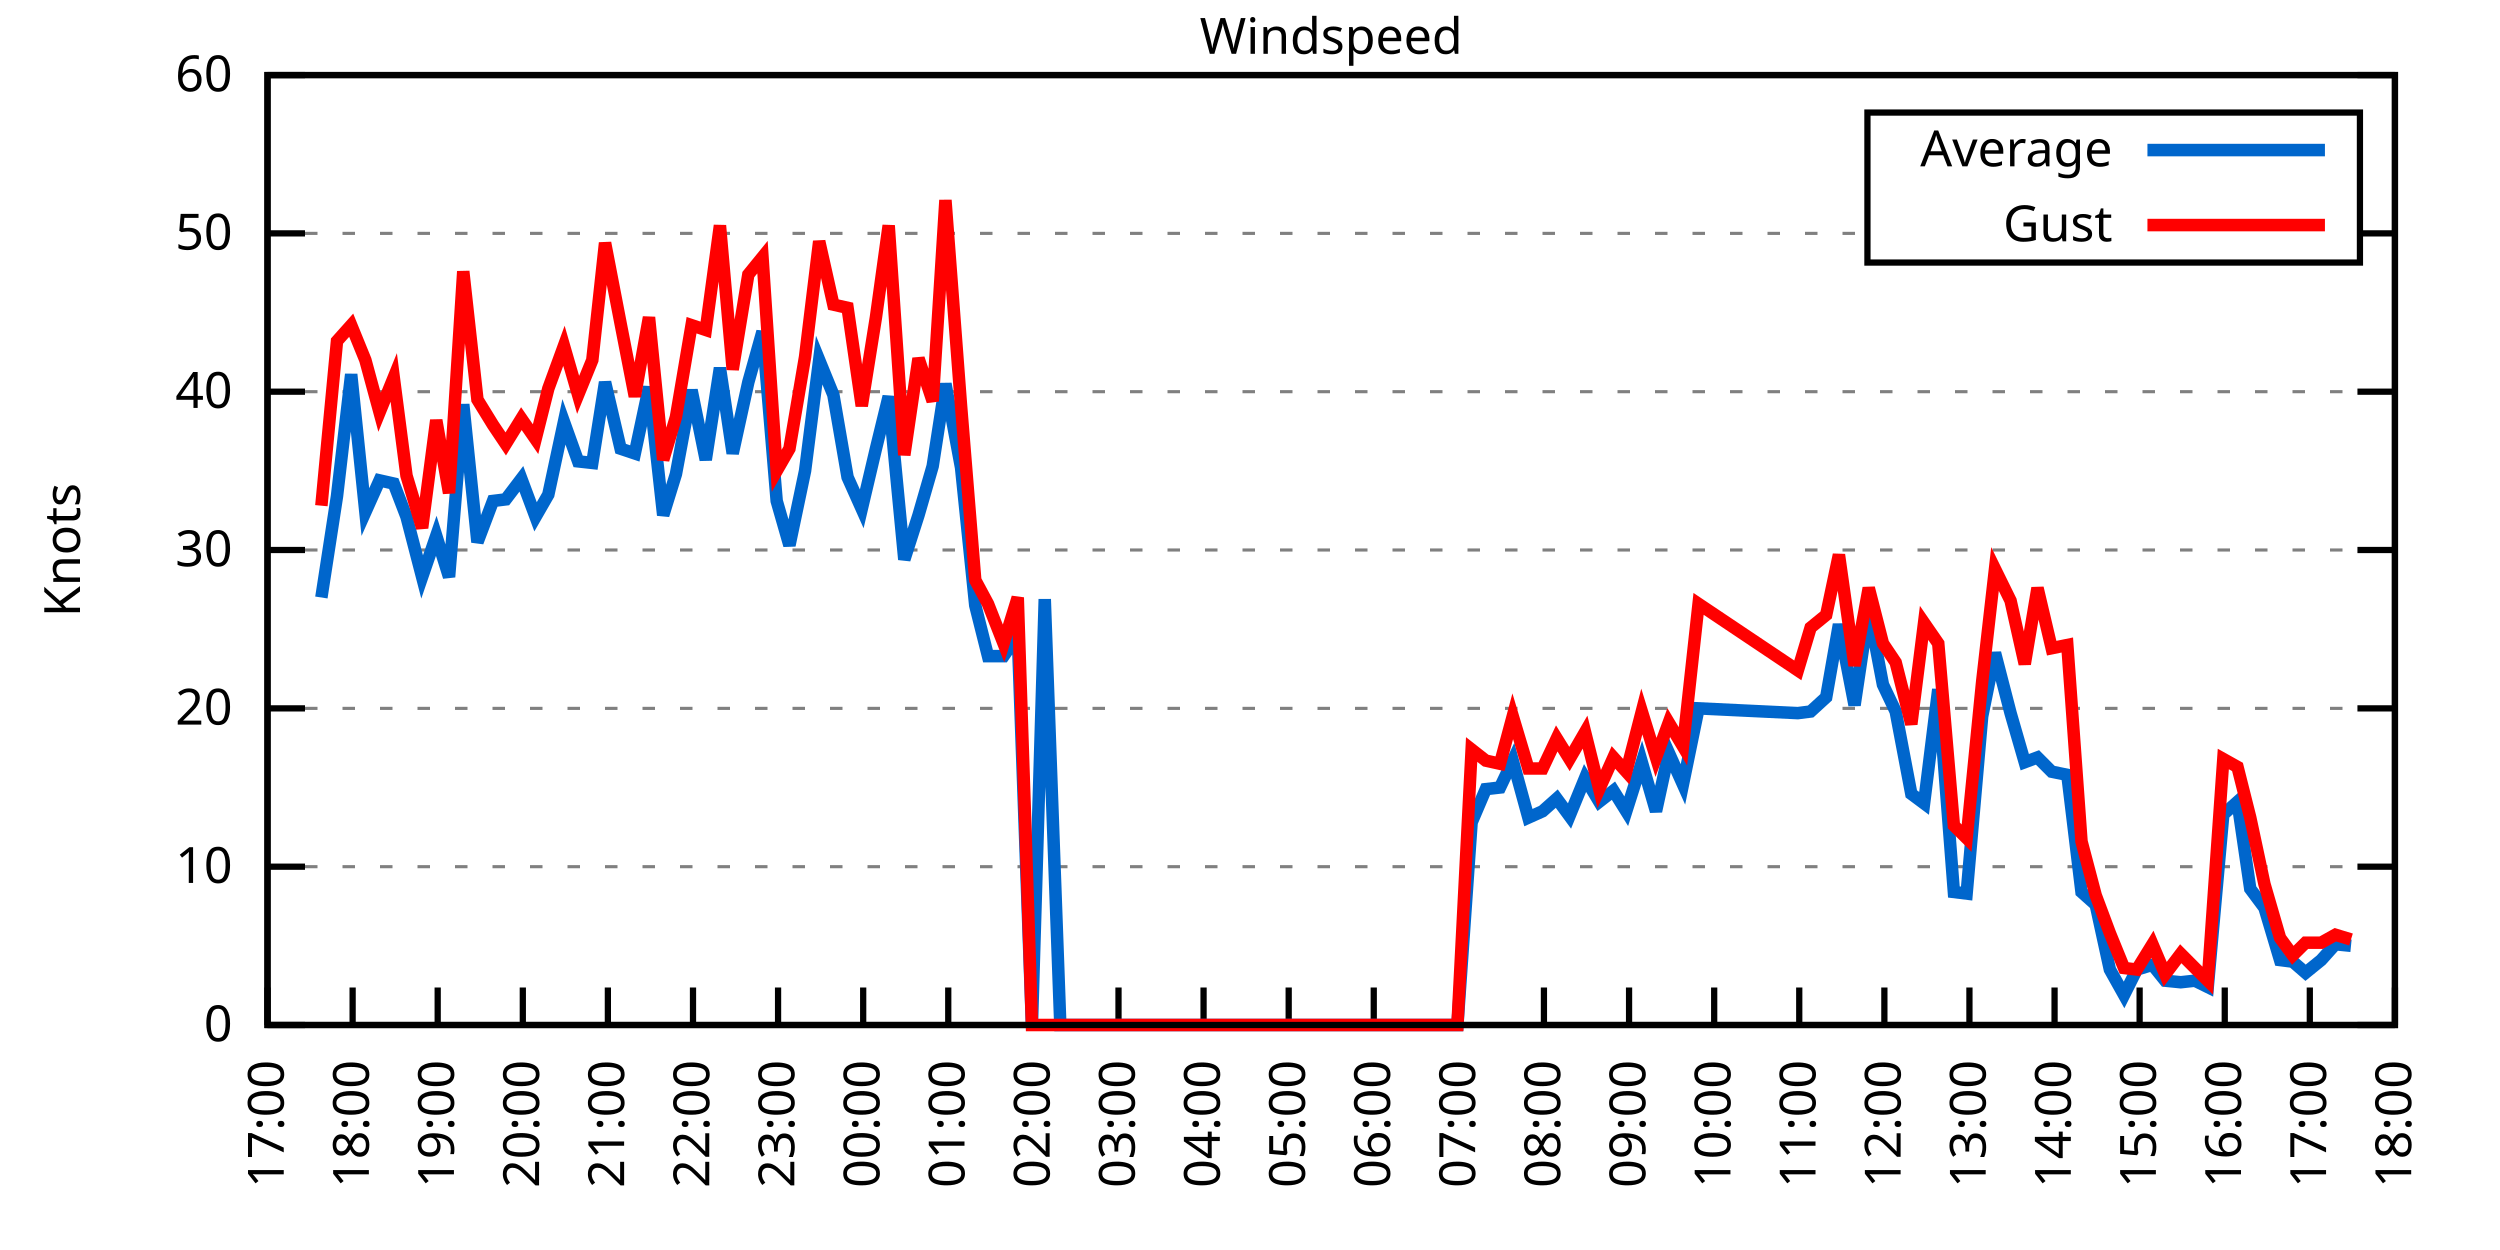
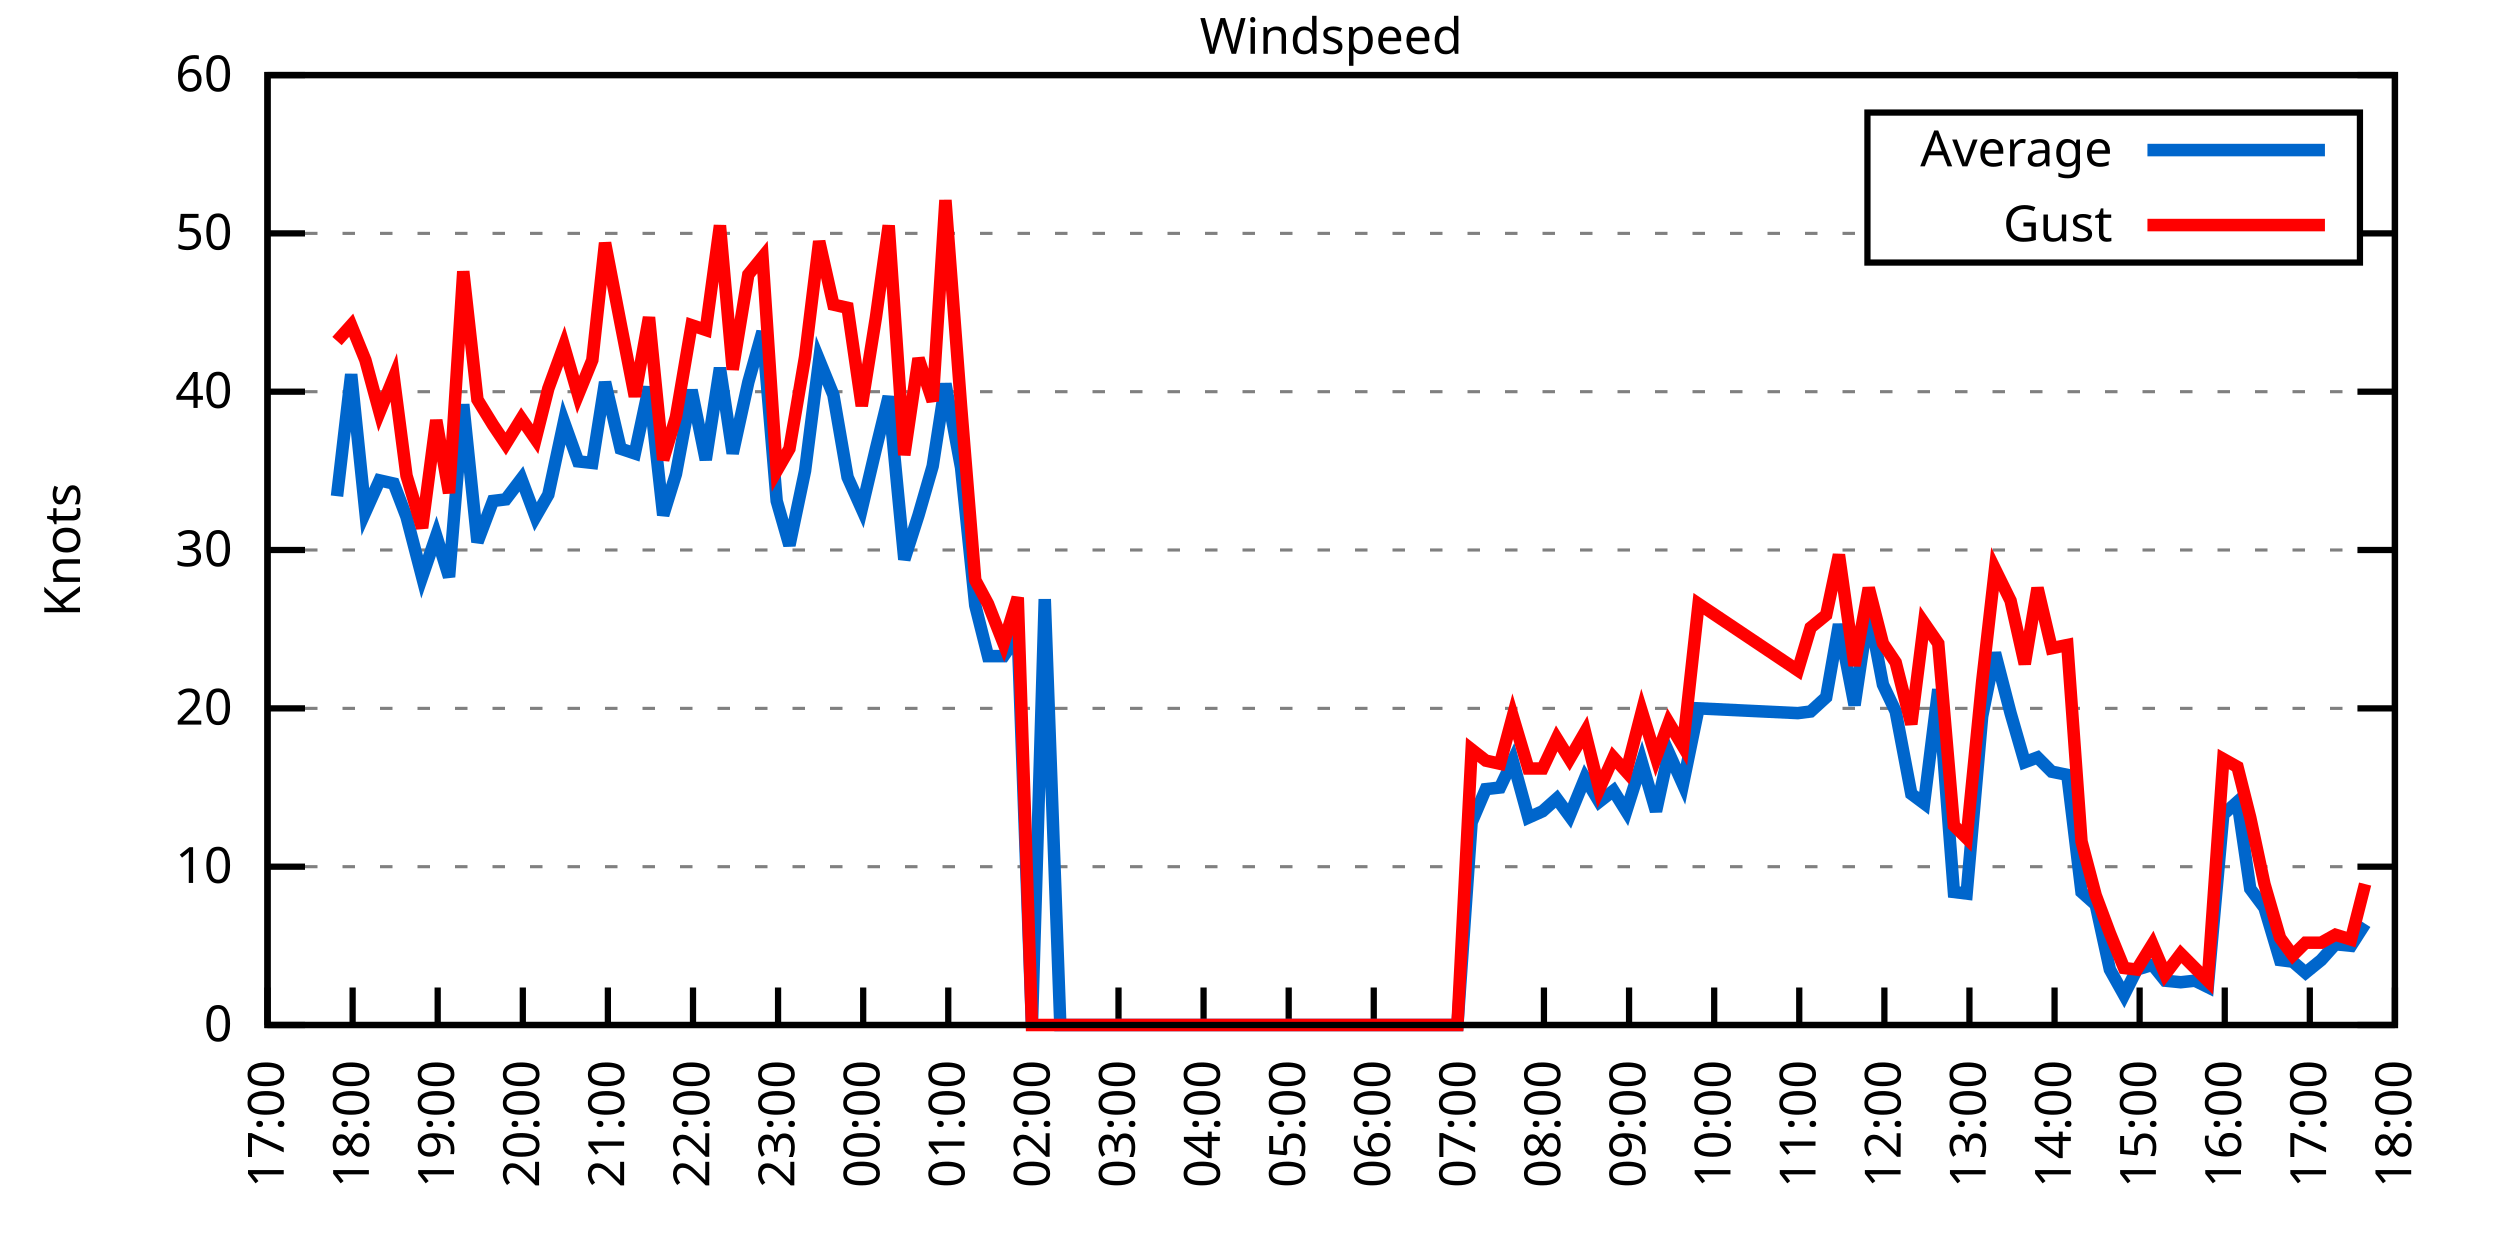
<svg xmlns="http://www.w3.org/2000/svg" xmlns:xlink="http://www.w3.org/1999/xlink" width="400" height="200" viewBox="0 0 400 200">
  <g id="gnuplot_canvas">
    <rect x="0" y="0" width="400" height="200" fill="none" />
    <defs>
      <circle id="gpDot" r="0.5" stroke-width="0.5" stroke="currentColor" />
      <path id="gpPt0" stroke-width="0.333" stroke="currentColor" d="M-1,0 h2 M0,-1 v2" />
      <path id="gpPt1" stroke-width="0.333" stroke="currentColor" d="M-1,-1 L1,1 M1,-1 L-1,1" />
      <path id="gpPt2" stroke-width="0.333" stroke="currentColor" d="M-1,0 L1,0 M0,-1 L0,1 M-1,-1 L1,1 M-1,1 L1,-1" />
      <rect id="gpPt3" stroke-width="0.333" stroke="currentColor" x="-1" y="-1" width="2" height="2" />
      <rect id="gpPt4" stroke-width="0.333" stroke="currentColor" fill="currentColor" x="-1" y="-1" width="2" height="2" />
      <circle id="gpPt5" stroke-width="0.333" stroke="currentColor" cx="0" cy="0" r="1" />
      <use xlink:href="#gpPt5" id="gpPt6" fill="currentColor" stroke="none" />
      <path id="gpPt7" stroke-width="0.333" stroke="currentColor" d="M0,-1.33 L-1.33,0.67 L1.33,0.67 z" />
      <use xlink:href="#gpPt7" id="gpPt8" fill="currentColor" stroke="none" />
      <use xlink:href="#gpPt7" id="gpPt9" stroke="currentColor" transform="rotate(180)" />
      <use xlink:href="#gpPt9" id="gpPt10" fill="currentColor" stroke="none" />
      <use xlink:href="#gpPt3" id="gpPt11" stroke="currentColor" transform="rotate(45)" />
      <use xlink:href="#gpPt11" id="gpPt12" fill="currentColor" stroke="none" />
      <path id="gpPt13" stroke-width="0.333" stroke="currentColor" d="M0,1.330 L1.265,0.411 L0.782,-1.067 L-0.782,-1.076 L-1.265,0.411 z" />
      <use xlink:href="#gpPt13" id="gpPt14" fill="currentColor" stroke="none" />
      <filter id="textbox" filterUnits="objectBoundingBox" x="0" y="0" height="1" width="1">
        <feFlood flood-color="white" flood-opacity="1" result="bgnd" />
        <feComposite in="SourceGraphic" in2="bgnd" operator="atop" />
      </filter>
      <filter id="greybox" filterUnits="objectBoundingBox" x="0" y="0" height="1" width="1">
        <feFlood flood-color="lightgrey" flood-opacity="1" result="grey" />
        <feComposite in="SourceGraphic" in2="grey" operator="atop" />
      </filter>
    </defs>
    <g fill="none" color="white" stroke="currentColor" stroke-width="1.00" stroke-linecap="butt" stroke-linejoin="miter">
</g>
    <g fill="none" color="black" stroke="currentColor" stroke-width="1.00" stroke-linecap="butt" stroke-linejoin="miter">
      <g stroke="none" shape-rendering="crispEdges">
        <polygon fill="rgb(255, 255, 255)" points="42.80,164.00 383.18,164.00 383.18,12.02 42.80,12.02 " />
      </g>
    </g>
    <g fill="none" color="black" stroke="currentColor" stroke-width="1.00" stroke-linecap="butt" stroke-linejoin="miter">
</g>
    <g fill="none" color="black" stroke="black" stroke-width="0.50" stroke-linecap="butt" stroke-linejoin="miter">
</g>
    <g fill="none" color="gray" stroke="currentColor" stroke-width="0.50" stroke-linecap="butt" stroke-linejoin="miter">
      <path stroke="gray" stroke-dasharray="2,4" class="gridline" d="M42.80,164.00 L383.19,164.00  " />
    </g>
    <g fill="none" color="gray" stroke="gray" stroke-width="1.00" stroke-linecap="butt" stroke-linejoin="miter">
</g>
    <g fill="none" color="black" stroke="currentColor" stroke-width="1.00" stroke-linecap="butt" stroke-linejoin="miter">
      <path stroke="black" d="M42.80,164.00 L48.80,164.00 M383.19,164.00 L377.19,164.00  " />
      <g transform="translate(37.20,166.60)" stroke="none" fill="black" font-family="Sans" font-size="8.00" text-anchor="end">
        <text>
          <tspan font-family="Sans"> 0</tspan>
        </text>
      </g>
    </g>
    <g fill="none" color="black" stroke="currentColor" stroke-width="1.00" stroke-linecap="butt" stroke-linejoin="miter">
</g>
    <g fill="none" color="black" stroke="black" stroke-width="0.50" stroke-linecap="butt" stroke-linejoin="miter">
</g>
    <g fill="none" color="gray" stroke="currentColor" stroke-width="0.50" stroke-linecap="butt" stroke-linejoin="miter">
      <path stroke="gray" stroke-dasharray="2,4" class="gridline" d="M42.80,138.67 L383.19,138.67  " />
    </g>
    <g fill="none" color="gray" stroke="gray" stroke-width="1.00" stroke-linecap="butt" stroke-linejoin="miter">
</g>
    <g fill="none" color="black" stroke="currentColor" stroke-width="1.00" stroke-linecap="butt" stroke-linejoin="miter">
      <path stroke="black" d="M42.80,138.67 L48.80,138.67 M383.19,138.67 L377.19,138.67  " />
      <g transform="translate(37.20,141.27)" stroke="none" fill="black" font-family="Sans" font-size="8.00" text-anchor="end">
        <text>
          <tspan font-family="Sans"> 10</tspan>
        </text>
      </g>
    </g>
    <g fill="none" color="black" stroke="currentColor" stroke-width="1.00" stroke-linecap="butt" stroke-linejoin="miter">
</g>
    <g fill="none" color="black" stroke="black" stroke-width="0.50" stroke-linecap="butt" stroke-linejoin="miter">
</g>
    <g fill="none" color="gray" stroke="currentColor" stroke-width="0.50" stroke-linecap="butt" stroke-linejoin="miter">
      <path stroke="gray" stroke-dasharray="2,4" class="gridline" d="M42.80,113.34 L383.19,113.34  " />
    </g>
    <g fill="none" color="gray" stroke="gray" stroke-width="1.00" stroke-linecap="butt" stroke-linejoin="miter">
</g>
    <g fill="none" color="black" stroke="currentColor" stroke-width="1.00" stroke-linecap="butt" stroke-linejoin="miter">
      <path stroke="black" d="M42.80,113.34 L48.80,113.34 M383.19,113.34 L377.19,113.34  " />
      <g transform="translate(37.20,115.94)" stroke="none" fill="black" font-family="Sans" font-size="8.00" text-anchor="end">
        <text>
          <tspan font-family="Sans"> 20</tspan>
        </text>
      </g>
    </g>
    <g fill="none" color="black" stroke="currentColor" stroke-width="1.00" stroke-linecap="butt" stroke-linejoin="miter">
</g>
    <g fill="none" color="black" stroke="black" stroke-width="0.50" stroke-linecap="butt" stroke-linejoin="miter">
</g>
    <g fill="none" color="gray" stroke="currentColor" stroke-width="0.50" stroke-linecap="butt" stroke-linejoin="miter">
      <path stroke="gray" stroke-dasharray="2,4" class="gridline" d="M42.80,88.00 L383.19,88.00  " />
    </g>
    <g fill="none" color="gray" stroke="gray" stroke-width="1.00" stroke-linecap="butt" stroke-linejoin="miter">
</g>
    <g fill="none" color="black" stroke="currentColor" stroke-width="1.00" stroke-linecap="butt" stroke-linejoin="miter">
      <path stroke="black" d="M42.80,88.00 L48.80,88.00 M383.19,88.00 L377.19,88.00  " />
      <g transform="translate(37.20,90.60)" stroke="none" fill="black" font-family="Sans" font-size="8.00" text-anchor="end">
        <text>
          <tspan font-family="Sans"> 30</tspan>
        </text>
      </g>
    </g>
    <g fill="none" color="black" stroke="currentColor" stroke-width="1.00" stroke-linecap="butt" stroke-linejoin="miter">
</g>
    <g fill="none" color="black" stroke="black" stroke-width="0.50" stroke-linecap="butt" stroke-linejoin="miter">
</g>
    <g fill="none" color="gray" stroke="currentColor" stroke-width="0.50" stroke-linecap="butt" stroke-linejoin="miter">
      <path stroke="gray" stroke-dasharray="2,4" class="gridline" d="M42.80,62.67 L383.19,62.67  " />
    </g>
    <g fill="none" color="gray" stroke="gray" stroke-width="1.00" stroke-linecap="butt" stroke-linejoin="miter">
</g>
    <g fill="none" color="black" stroke="currentColor" stroke-width="1.00" stroke-linecap="butt" stroke-linejoin="miter">
      <path stroke="black" d="M42.80,62.67 L48.80,62.67 M383.19,62.67 L377.19,62.67  " />
      <g transform="translate(37.20,65.27)" stroke="none" fill="black" font-family="Sans" font-size="8.00" text-anchor="end">
        <text>
          <tspan font-family="Sans"> 40</tspan>
        </text>
      </g>
    </g>
    <g fill="none" color="black" stroke="currentColor" stroke-width="1.00" stroke-linecap="butt" stroke-linejoin="miter">
</g>
    <g fill="none" color="black" stroke="black" stroke-width="0.50" stroke-linecap="butt" stroke-linejoin="miter">
</g>
    <g fill="none" color="gray" stroke="currentColor" stroke-width="0.50" stroke-linecap="butt" stroke-linejoin="miter">
      <path stroke="gray" stroke-dasharray="2,4" class="gridline" d="M42.80,37.34 L298.79,37.34 M377.59,37.34 L383.19,37.34  " />
    </g>
    <g fill="none" color="gray" stroke="gray" stroke-width="1.00" stroke-linecap="butt" stroke-linejoin="miter">
</g>
    <g fill="none" color="black" stroke="currentColor" stroke-width="1.00" stroke-linecap="butt" stroke-linejoin="miter">
      <path stroke="black" d="M42.80,37.34 L48.80,37.34 M383.19,37.34 L377.19,37.34  " />
      <g transform="translate(37.20,39.94)" stroke="none" fill="black" font-family="Sans" font-size="8.00" text-anchor="end">
        <text>
          <tspan font-family="Sans"> 50</tspan>
        </text>
      </g>
    </g>
    <g fill="none" color="black" stroke="currentColor" stroke-width="1.00" stroke-linecap="butt" stroke-linejoin="miter">
</g>
    <g fill="none" color="black" stroke="black" stroke-width="0.50" stroke-linecap="butt" stroke-linejoin="miter">
</g>
    <g fill="none" color="gray" stroke="currentColor" stroke-width="0.50" stroke-linecap="butt" stroke-linejoin="miter">
      <path stroke="gray" stroke-dasharray="2,4" class="gridline" d="M42.80,12.01 L383.19,12.01  " />
    </g>
    <g fill="none" color="gray" stroke="gray" stroke-width="1.00" stroke-linecap="butt" stroke-linejoin="miter">
</g>
    <g fill="none" color="black" stroke="currentColor" stroke-width="1.00" stroke-linecap="butt" stroke-linejoin="miter">
      <path stroke="black" d="M42.80,12.01 L48.80,12.01 M383.19,12.01 L377.19,12.01  " />
      <g transform="translate(37.20,14.61)" stroke="none" fill="black" font-family="Sans" font-size="8.00" text-anchor="end">
        <text>
          <tspan font-family="Sans"> 60</tspan>
        </text>
      </g>
    </g>
    <g fill="none" color="black" stroke="currentColor" stroke-width="1.00" stroke-linecap="butt" stroke-linejoin="miter">
      <path stroke="black" d="M42.80,164.00 L42.80,158.00  " />
      <g transform="translate(45.40,169.60) rotate(270.00)" stroke="none" fill="black" font-family="Sans" font-size="8.00" text-anchor="end">
        <text>
          <tspan font-family="Sans">17:00</tspan>
        </text>
      </g>
    </g>
    <g fill="none" color="black" stroke="currentColor" stroke-width="1.00" stroke-linecap="butt" stroke-linejoin="miter">
      <path stroke="black" d="M56.42,164.00 L56.42,158.00  " />
      <g transform="translate(59.02,169.60) rotate(270.00)" stroke="none" fill="black" font-family="Sans" font-size="8.00" text-anchor="end">
        <text>
          <tspan font-family="Sans">18:00</tspan>
        </text>
      </g>
    </g>
    <g fill="none" color="black" stroke="currentColor" stroke-width="1.00" stroke-linecap="butt" stroke-linejoin="miter">
      <path stroke="black" d="M70.03,164.00 L70.03,158.00  " />
      <g transform="translate(72.63,169.60) rotate(270.00)" stroke="none" fill="black" font-family="Sans" font-size="8.00" text-anchor="end">
        <text>
          <tspan font-family="Sans">19:00</tspan>
        </text>
      </g>
    </g>
    <g fill="none" color="black" stroke="currentColor" stroke-width="1.00" stroke-linecap="butt" stroke-linejoin="miter">
      <path stroke="black" d="M83.65,164.00 L83.65,158.00  " />
      <g transform="translate(86.25,169.60) rotate(270.00)" stroke="none" fill="black" font-family="Sans" font-size="8.00" text-anchor="end">
        <text>
          <tspan font-family="Sans">20:00</tspan>
        </text>
      </g>
    </g>
    <g fill="none" color="black" stroke="currentColor" stroke-width="1.00" stroke-linecap="butt" stroke-linejoin="miter">
      <path stroke="black" d="M97.26,164.00 L97.26,158.00  " />
      <g transform="translate(99.86,169.60) rotate(270.00)" stroke="none" fill="black" font-family="Sans" font-size="8.00" text-anchor="end">
        <text>
          <tspan font-family="Sans">21:00</tspan>
        </text>
      </g>
    </g>
    <g fill="none" color="black" stroke="currentColor" stroke-width="1.00" stroke-linecap="butt" stroke-linejoin="miter">
      <path stroke="black" d="M110.88,164.00 L110.88,158.00  " />
      <g transform="translate(113.48,169.60) rotate(270.00)" stroke="none" fill="black" font-family="Sans" font-size="8.00" text-anchor="end">
        <text>
          <tspan font-family="Sans">22:00</tspan>
        </text>
      </g>
    </g>
    <g fill="none" color="black" stroke="currentColor" stroke-width="1.00" stroke-linecap="butt" stroke-linejoin="miter">
      <path stroke="black" d="M124.49,164.00 L124.49,158.00  " />
      <g transform="translate(127.09,169.60) rotate(270.00)" stroke="none" fill="black" font-family="Sans" font-size="8.00" text-anchor="end">
        <text>
          <tspan font-family="Sans">23:00</tspan>
        </text>
      </g>
    </g>
    <g fill="none" color="black" stroke="currentColor" stroke-width="1.00" stroke-linecap="butt" stroke-linejoin="miter">
      <path stroke="black" d="M138.11,164.00 L138.11,158.00  " />
      <g transform="translate(140.71,169.60) rotate(270.00)" stroke="none" fill="black" font-family="Sans" font-size="8.00" text-anchor="end">
        <text>
          <tspan font-family="Sans">00:00</tspan>
        </text>
      </g>
    </g>
    <g fill="none" color="black" stroke="currentColor" stroke-width="1.00" stroke-linecap="butt" stroke-linejoin="miter">
      <path stroke="black" d="M151.72,164.00 L151.72,158.00  " />
      <g transform="translate(154.32,169.60) rotate(270.00)" stroke="none" fill="black" font-family="Sans" font-size="8.00" text-anchor="end">
        <text>
          <tspan font-family="Sans">01:00</tspan>
        </text>
      </g>
    </g>
    <g fill="none" color="black" stroke="currentColor" stroke-width="1.00" stroke-linecap="butt" stroke-linejoin="miter">
      <path stroke="black" d="M165.34,164.00 L165.34,158.00  " />
      <g transform="translate(167.94,169.60) rotate(270.00)" stroke="none" fill="black" font-family="Sans" font-size="8.00" text-anchor="end">
        <text>
          <tspan font-family="Sans">02:00</tspan>
        </text>
      </g>
    </g>
    <g fill="none" color="black" stroke="currentColor" stroke-width="1.00" stroke-linecap="butt" stroke-linejoin="miter">
      <path stroke="black" d="M178.96,164.00 L178.96,158.00  " />
      <g transform="translate(181.56,169.60) rotate(270.00)" stroke="none" fill="black" font-family="Sans" font-size="8.00" text-anchor="end">
        <text>
          <tspan font-family="Sans">03:00</tspan>
        </text>
      </g>
    </g>
    <g fill="none" color="black" stroke="currentColor" stroke-width="1.00" stroke-linecap="butt" stroke-linejoin="miter">
      <path stroke="black" d="M192.57,164.00 L192.57,158.00  " />
      <g transform="translate(195.17,169.60) rotate(270.00)" stroke="none" fill="black" font-family="Sans" font-size="8.00" text-anchor="end">
        <text>
          <tspan font-family="Sans">04:00</tspan>
        </text>
      </g>
    </g>
    <g fill="none" color="black" stroke="currentColor" stroke-width="1.00" stroke-linecap="butt" stroke-linejoin="miter">
      <path stroke="black" d="M206.19,164.00 L206.19,158.00  " />
      <g transform="translate(208.79,169.60) rotate(270.00)" stroke="none" fill="black" font-family="Sans" font-size="8.00" text-anchor="end">
        <text>
          <tspan font-family="Sans">05:00</tspan>
        </text>
      </g>
    </g>
    <g fill="none" color="black" stroke="currentColor" stroke-width="1.00" stroke-linecap="butt" stroke-linejoin="miter">
      <path stroke="black" d="M219.80,164.00 L219.80,158.00  " />
      <g transform="translate(222.40,169.60) rotate(270.00)" stroke="none" fill="black" font-family="Sans" font-size="8.00" text-anchor="end">
        <text>
          <tspan font-family="Sans">06:00</tspan>
        </text>
      </g>
    </g>
    <g fill="none" color="black" stroke="currentColor" stroke-width="1.00" stroke-linecap="butt" stroke-linejoin="miter">
      <path stroke="black" d="M233.42,164.00 L233.42,158.00  " />
      <g transform="translate(236.02,169.60) rotate(270.00)" stroke="none" fill="black" font-family="Sans" font-size="8.00" text-anchor="end">
        <text>
          <tspan font-family="Sans">07:00</tspan>
        </text>
      </g>
    </g>
    <g fill="none" color="black" stroke="currentColor" stroke-width="1.00" stroke-linecap="butt" stroke-linejoin="miter">
      <path stroke="black" d="M247.03,164.00 L247.03,158.00  " />
      <g transform="translate(249.63,169.60) rotate(270.00)" stroke="none" fill="black" font-family="Sans" font-size="8.00" text-anchor="end">
        <text>
          <tspan font-family="Sans">08:00</tspan>
        </text>
      </g>
    </g>
    <g fill="none" color="black" stroke="currentColor" stroke-width="1.00" stroke-linecap="butt" stroke-linejoin="miter">
      <path stroke="black" d="M260.65,164.00 L260.65,158.00  " />
      <g transform="translate(263.25,169.60) rotate(270.00)" stroke="none" fill="black" font-family="Sans" font-size="8.00" text-anchor="end">
        <text>
          <tspan font-family="Sans">09:00</tspan>
        </text>
      </g>
    </g>
    <g fill="none" color="black" stroke="currentColor" stroke-width="1.00" stroke-linecap="butt" stroke-linejoin="miter">
      <path stroke="black" d="M274.27,164.00 L274.27,158.00  " />
      <g transform="translate(276.87,169.60) rotate(270.00)" stroke="none" fill="black" font-family="Sans" font-size="8.00" text-anchor="end">
        <text>
          <tspan font-family="Sans">10:00</tspan>
        </text>
      </g>
    </g>
    <g fill="none" color="black" stroke="currentColor" stroke-width="1.00" stroke-linecap="butt" stroke-linejoin="miter">
      <path stroke="black" d="M287.88,164.00 L287.88,158.00  " />
      <g transform="translate(290.48,169.60) rotate(270.00)" stroke="none" fill="black" font-family="Sans" font-size="8.00" text-anchor="end">
        <text>
          <tspan font-family="Sans">11:00</tspan>
        </text>
      </g>
    </g>
    <g fill="none" color="black" stroke="currentColor" stroke-width="1.00" stroke-linecap="butt" stroke-linejoin="miter">
      <path stroke="black" d="M301.50,164.00 L301.50,158.00  " />
      <g transform="translate(304.10,169.60) rotate(270.00)" stroke="none" fill="black" font-family="Sans" font-size="8.00" text-anchor="end">
        <text>
          <tspan font-family="Sans">12:00</tspan>
        </text>
      </g>
    </g>
    <g fill="none" color="black" stroke="currentColor" stroke-width="1.00" stroke-linecap="butt" stroke-linejoin="miter">
      <path stroke="black" d="M315.11,164.00 L315.11,158.00  " />
      <g transform="translate(317.71,169.60) rotate(270.00)" stroke="none" fill="black" font-family="Sans" font-size="8.00" text-anchor="end">
        <text>
          <tspan font-family="Sans">13:00</tspan>
        </text>
      </g>
    </g>
    <g fill="none" color="black" stroke="currentColor" stroke-width="1.00" stroke-linecap="butt" stroke-linejoin="miter">
      <path stroke="black" d="M328.73,164.00 L328.73,158.00  " />
      <g transform="translate(331.33,169.60) rotate(270.00)" stroke="none" fill="black" font-family="Sans" font-size="8.00" text-anchor="end">
        <text>
          <tspan font-family="Sans">14:00</tspan>
        </text>
      </g>
    </g>
    <g fill="none" color="black" stroke="currentColor" stroke-width="1.00" stroke-linecap="butt" stroke-linejoin="miter">
      <path stroke="black" d="M342.34,164.00 L342.34,158.00  " />
      <g transform="translate(344.94,169.60) rotate(270.00)" stroke="none" fill="black" font-family="Sans" font-size="8.00" text-anchor="end">
        <text>
          <tspan font-family="Sans">15:00</tspan>
        </text>
      </g>
    </g>
    <g fill="none" color="black" stroke="currentColor" stroke-width="1.00" stroke-linecap="butt" stroke-linejoin="miter">
      <path stroke="black" d="M355.96,164.00 L355.96,158.00  " />
      <g transform="translate(358.56,169.60) rotate(270.00)" stroke="none" fill="black" font-family="Sans" font-size="8.00" text-anchor="end">
        <text>
          <tspan font-family="Sans">16:00</tspan>
        </text>
      </g>
    </g>
    <g fill="none" color="black" stroke="currentColor" stroke-width="1.00" stroke-linecap="butt" stroke-linejoin="miter">
      <path stroke="black" d="M369.57,164.00 L369.57,158.00  " />
      <g transform="translate(372.17,169.60) rotate(270.00)" stroke="none" fill="black" font-family="Sans" font-size="8.00" text-anchor="end">
        <text>
          <tspan font-family="Sans">17:00</tspan>
        </text>
      </g>
    </g>
    <g fill="none" color="black" stroke="currentColor" stroke-width="1.00" stroke-linecap="butt" stroke-linejoin="miter">
      <path stroke="black" d="M383.19,164.00 L383.19,158.00  " />
      <g transform="translate(385.79,169.60) rotate(270.00)" stroke="none" fill="black" font-family="Sans" font-size="8.00" text-anchor="end">
        <text>
          <tspan font-family="Sans">18:00</tspan>
        </text>
      </g>
    </g>
    <g fill="none" color="black" stroke="currentColor" stroke-width="1.00" stroke-linecap="butt" stroke-linejoin="miter">
</g>
    <g fill="none" color="black" stroke="currentColor" stroke-width="1.00" stroke-linecap="butt" stroke-linejoin="miter">
      <path stroke="black" d="M42.80,12.01 L42.80,164.00 L383.19,164.00 L383.19,12.01 L42.80,12.01 Z  " />
    </g>
    <g fill="none" color="black" stroke="currentColor" stroke-width="1.00" stroke-linecap="butt" stroke-linejoin="miter">
</g>
    <g fill="none" color="black" stroke="currentColor" stroke-width="1.00" stroke-linecap="butt" stroke-linejoin="miter">
      <path stroke="black" d="M298.79,42.01 L298.79,18.01 L377.59,18.01 L377.59,42.01 L298.79,42.01 Z  " />
    </g>
    <g id="Windspeed_plot_1">
      <g fill="none" color="white" stroke="black" stroke-width="2.00" stroke-linecap="butt" stroke-linejoin="miter">
</g>
      <g fill="none" color="black" stroke="currentColor" stroke-width="2.00" stroke-linecap="butt" stroke-linejoin="miter">
        <g transform="translate(337.99,26.61)" stroke="none" fill="black" font-family="Sans" font-size="8.00" text-anchor="end">
          <text>
            <tspan font-family="Sans">Average</tspan>
          </text>
        </g>
      </g>
      <g fill="none" color="black" stroke="currentColor" stroke-width="2.00" stroke-linecap="butt" stroke-linejoin="miter">
-         <path stroke="rgb(  0, 102, 204)" d="M343.59,24.01 L371.99,24.01 M51.42,95.60 L53.92,79.39 L56.19,59.89 L58.46,81.93 L60.73,76.86 L63.00,77.37   L65.04,82.69 L67.54,92.31 L69.80,85.73 L71.85,92.31 L74.12,64.70 L76.39,86.74 L78.88,80.15 L80.92,79.90   L83.42,76.61 L85.69,82.69 L87.73,79.14 L90.23,67.49 L92.50,73.82 L94.77,74.07 L96.81,61.15 L99.30,71.79   L101.57,72.55 L103.84,61.91 L106.11,82.43 L108.15,75.85 L110.65,62.42 L112.92,73.57 L115.19,58.87 L117.23,72.55   L119.73,61.15 L122.00,53.05 L124.27,80.15 L126.31,87.25 L128.81,75.34 L131.07,57.61 L133.34,63.18 L135.61,76.35   L137.88,81.42 L140.15,71.79 L142.19,63.43 L144.69,89.52 L146.96,82.43 L149.23,74.58 L151.27,61.41 L153.77,74.83   L156.04,96.87 L158.08,104.98 L160.57,104.98 L162.84,101.68 L165.11,164.00 L167.16,95.86 L169.65,164.00 L171.69,164.00   L174.19,164.00 L176.46,164.00 L178.73,164.00 L181.00,164.00 L183.04,164.00 L185.54,164.00 L187.58,164.00 L189.85,164.00   L192.34,164.00 L194.61,164.00 L196.66,164.00 L198.93,164.00 L201.42,164.00 L203.46,164.00 L208.23,164.00 L210.50,164.00   L212.54,164.00 L215.04,164.00 L217.31,164.00 L219.58,164.00 L224.11,164.00 L226.38,164.00 L228.65,164.00 L230.92,164.00   L233.19,164.00 L235.46,131.58 L237.73,126.26 L240.00,126.00 L242.04,121.70 L244.54,130.82 L246.81,129.80 L249.08,127.78   L251.12,130.56 L253.61,124.48 L255.88,128.28 L258.15,126.51 L260.20,129.80 L262.69,121.95 L264.96,129.80 L267.00,120.43   L269.27,125.50 L271.77,113.34 L287.65,114.10 L289.70,113.84 L292.19,111.56 L294.23,99.91 L296.73,112.83 L299.00,97.63   L301.27,109.54 L303.31,113.84 L305.81,127.02 L307.85,128.54 L310.12,110.30 L312.62,142.72 L314.66,142.97 L317.15,114.60   L319.20,104.47 L321.69,114.10 L323.96,121.95 L326.00,121.19 L328.27,123.47 L330.77,123.98 L333.04,142.72 L335.31,144.75   L337.58,155.13 L339.85,159.19 L341.89,155.13 L344.39,154.37 L346.43,156.91 L348.92,157.16 L351.19,156.91 L353.24,157.92   L355.73,130.31 L358.00,128.28 L360.04,142.21 L362.31,145.25 L364.81,153.61 L366.85,153.87 L368.89,155.64 L371.39,153.61   L373.66,151.08 L376.16,151.33  " />
+         <path stroke="rgb(  0, 102, 204)" d="M343.59,24.01 L371.99,24.01 M53.92,79.39 L56.19,59.89 L58.46,81.93 L60.73,76.86 L63.00,77.37 L65.04,82.69   L67.54,92.31 L69.80,85.73 L71.85,92.31 L74.12,64.70 L76.39,86.74 L78.88,80.15 L80.92,79.90 L83.42,76.61   L85.69,82.69 L87.73,79.14 L90.23,67.49 L92.50,73.82 L94.77,74.07 L96.81,61.15 L99.30,71.79 L101.57,72.55   L103.84,61.91 L106.11,82.43 L108.15,75.85 L110.65,62.42 L112.92,73.57 L115.19,58.87 L117.23,72.55 L119.73,61.15   L122.00,53.05 L124.27,80.15 L126.31,87.25 L128.81,75.34 L131.07,57.61 L133.34,63.18 L135.61,76.35 L137.88,81.42   L140.15,71.79 L142.19,63.43 L144.69,89.52 L146.96,82.43 L149.23,74.58 L151.27,61.41 L153.77,74.83 L156.04,96.87   L158.08,104.98 L160.57,104.98 L162.84,101.68 L165.11,164.00 L167.16,95.86 L169.65,164.00 L171.69,164.00 L174.19,164.00   L176.46,164.00 L178.73,164.00 L181.00,164.00 L183.04,164.00 L185.54,164.00 L187.58,164.00 L189.85,164.00 L192.34,164.00   L194.61,164.00 L196.66,164.00 L198.93,164.00 L201.42,164.00 L203.46,164.00 L208.23,164.00 L210.50,164.00 L212.54,164.00   L215.04,164.00 L217.31,164.00 L219.58,164.00 L224.11,164.00 L226.38,164.00 L228.65,164.00 L230.92,164.00 L233.19,164.00   L235.46,131.58 L237.73,126.26 L240.00,126.00 L242.04,121.70 L244.54,130.82 L246.81,129.80 L249.08,127.78 L251.12,130.56   L253.61,124.48 L255.88,128.28 L258.15,126.51 L260.20,129.80 L262.69,121.95 L264.96,129.80 L267.00,120.43 L269.27,125.50   L271.77,113.34 L287.65,114.10 L289.70,113.84 L292.19,111.56 L294.23,99.91 L296.73,112.83 L299.00,97.63 L301.27,109.54   L303.31,113.84 L305.81,127.02 L307.85,128.54 L310.12,110.30 L312.62,142.72 L314.66,142.97 L317.15,114.60 L319.20,104.47   L321.69,114.10 L323.96,121.95 L326.00,121.19 L328.27,123.47 L330.77,123.98 L333.04,142.72 L335.31,144.75 L337.58,155.13   L339.85,159.19 L341.89,155.13 L344.39,154.37 L346.43,156.91 L348.92,157.16 L351.19,156.91 L353.24,157.92 L355.73,130.31   L358.00,128.28 L360.04,142.21 L362.31,145.25 L364.81,153.61 L366.85,153.87 L368.89,155.64 L371.39,153.61 L373.66,151.08   L376.16,151.33 L378.42,147.79  " />
      </g>
    </g>
    <g id="Windspeed_plot_2">
      <g fill="none" color="black" stroke="currentColor" stroke-width="2.00" stroke-linecap="butt" stroke-linejoin="miter">
        <g transform="translate(337.99,38.61)" stroke="none" fill="black" font-family="Sans" font-size="8.00" text-anchor="end">
          <text>
            <tspan font-family="Sans">Gust</tspan>
          </text>
        </g>
      </g>
      <g fill="none" color="black" stroke="currentColor" stroke-width="2.00" stroke-linecap="butt" stroke-linejoin="miter">
-         <path stroke="rgb(255,   0,   0)" d="M343.59,36.01 L371.99,36.01 M51.42,80.91 L53.92,54.57 L56.19,52.03 L58.46,57.61 L60.73,65.97 L63.00,60.39   L65.04,76.10 L67.54,84.46 L69.80,67.23 L71.85,78.89 L74.12,43.42 L76.39,63.94 L78.88,67.99 L80.92,71.03   L83.42,66.98 L85.69,70.27 L87.73,62.17 L90.23,55.33 L92.50,63.18 L94.77,57.61 L96.81,38.86 L99.30,51.78   L101.57,63.43 L103.84,50.77 L106.11,73.57 L108.15,66.73 L110.65,52.03 L112.92,52.79 L115.19,36.08 L117.23,59.13   L119.73,43.93 L122.00,41.14 L124.27,75.34 L126.31,71.79 L128.81,57.10 L131.07,38.61 L133.34,48.74 L135.61,49.25   L137.88,64.95 L140.15,50.77 L142.19,36.08 L144.69,72.81 L146.96,57.35 L149.23,64.19 L151.27,32.02 L153.77,64.95   L156.04,92.82 L158.08,96.62 L160.57,102.95 L162.84,95.60 L165.11,164.00 L167.16,164.00 L169.65,164.00 L171.69,164.00   L174.19,164.00 L176.46,164.00 L178.73,164.00 L181.00,164.00 L183.04,164.00 L185.54,164.00 L187.58,164.00 L189.85,164.00   L192.34,164.00 L194.61,164.00 L196.66,164.00 L198.93,164.00 L201.42,164.00 L203.46,164.00 L208.23,164.00 L210.50,164.00   L212.54,164.00 L215.04,164.00 L217.31,164.00 L219.58,164.00 L224.11,164.00 L226.38,164.00 L228.65,164.00 L230.92,164.00   L233.19,164.00 L235.46,119.92 L237.73,121.70 L240.00,122.20 L242.04,114.60 L244.54,122.96 L246.81,122.96 L249.08,118.15   L251.12,121.44 L253.61,117.14 L255.88,126.26 L258.15,121.19 L260.20,123.47 L262.69,113.84 L264.96,121.19 L267.00,115.62   L269.27,119.42 L271.77,96.62 L287.65,107.26 L289.70,100.42 L292.19,98.39 L294.23,88.76 L296.73,106.50 L299.00,94.08   L301.27,102.95 L303.31,105.99 L305.81,115.87 L307.85,99.66 L310.12,102.95 L312.62,132.08 L314.66,134.11 L317.15,109.03   L319.20,91.04 L321.69,96.11 L323.96,106.24 L326.00,94.08 L328.27,103.71 L330.77,103.20 L333.04,134.62 L335.31,143.23   L337.58,149.31 L339.85,154.88 L341.89,155.13 L344.39,151.08 L346.43,155.89 L348.92,152.60 L351.19,154.88 L353.24,156.91   L355.73,121.44 L358.00,122.71 L360.04,130.82 L362.31,141.45 L364.81,150.07 L366.85,152.85 L368.89,150.83 L371.39,150.83   L373.66,149.56 L376.16,150.32  " />
+         <path stroke="rgb(255,   0,   0)" d="M343.59,36.01 L371.99,36.01 M53.92,54.57 L56.19,52.03 L58.46,57.61 L60.73,65.97 L63.00,60.39 L65.04,76.10   L67.54,84.46 L69.80,67.23 L71.85,78.89 L74.12,43.42 L76.39,63.94 L78.88,67.99 L80.92,71.03 L83.42,66.98   L85.69,70.27 L87.73,62.17 L90.23,55.33 L92.50,63.18 L94.77,57.61 L96.81,38.86 L99.30,51.78 L101.57,63.43   L103.84,50.77 L106.11,73.57 L108.15,66.73 L110.65,52.03 L112.92,52.79 L115.19,36.08 L117.23,59.13 L119.73,43.93   L122.00,41.14 L124.27,75.34 L126.31,71.79 L128.81,57.10 L131.07,38.61 L133.34,48.74 L135.61,49.25 L137.88,64.95   L140.15,50.77 L142.19,36.08 L144.69,72.81 L146.96,57.35 L149.23,64.19 L151.27,32.02 L153.77,64.95 L156.04,92.82   L158.08,96.62 L160.57,102.95 L162.84,95.60 L165.11,164.00 L167.16,164.00 L169.65,164.00 L171.69,164.00 L174.19,164.00   L176.46,164.00 L178.73,164.00 L181.00,164.00 L183.04,164.00 L185.54,164.00 L187.58,164.00 L189.85,164.00 L192.34,164.00   L194.61,164.00 L196.66,164.00 L198.93,164.00 L201.42,164.00 L203.46,164.00 L208.23,164.00 L210.50,164.00 L212.54,164.00   L215.04,164.00 L217.31,164.00 L219.58,164.00 L224.11,164.00 L226.38,164.00 L228.65,164.00 L230.92,164.00 L233.19,164.00   L235.46,119.92 L237.73,121.70 L240.00,122.20 L242.04,114.60 L244.54,122.96 L246.81,122.96 L249.08,118.15 L251.12,121.44   L253.61,117.14 L255.88,126.26 L258.15,121.19 L260.20,123.47 L262.69,113.84 L264.96,121.19 L267.00,115.62 L269.27,119.42   L271.77,96.62 L287.65,107.26 L289.70,100.42 L292.19,98.39 L294.23,88.76 L296.73,106.50 L299.00,94.08 L301.27,102.95   L303.31,105.99 L305.81,115.87 L307.85,99.66 L310.12,102.95 L312.62,132.08 L314.66,134.11 L317.15,109.03 L319.20,91.04   L321.69,96.11 L323.96,106.24 L326.00,94.08 L328.27,103.71 L330.77,103.20 L333.04,134.62 L335.31,143.23 L337.58,149.31   L339.85,154.88 L341.89,155.13 L344.39,151.08 L346.43,155.89 L348.92,152.60 L351.19,154.88 L353.24,156.91 L355.73,121.44   L358.00,122.71 L360.04,130.82 L362.31,141.45 L364.81,150.07 L366.85,152.85 L368.89,150.83 L371.39,150.83 L373.66,149.56   L376.16,150.32 L378.42,141.45  " />
      </g>
    </g>
    <g fill="none" color="black" stroke="currentColor" stroke-width="2.00" stroke-linecap="butt" stroke-linejoin="miter">
</g>
    <g fill="none" color="black" stroke="black" stroke-width="1.00" stroke-linecap="butt" stroke-linejoin="miter">
</g>
    <g fill="none" color="black" stroke="currentColor" stroke-width="1.00" stroke-linecap="butt" stroke-linejoin="miter">
      <path stroke="black" d="M42.80,12.01 L42.80,164.00 L383.19,164.00 L383.19,12.01 L42.80,12.01 Z  " />
      <g transform="translate(12.80,88.01) rotate(270.00)" stroke="none" fill="black" font-family="Sans" font-size="8.00" text-anchor="middle">
        <text>
          <tspan font-family="Sans">Knots</tspan>
        </text>
      </g>
    </g>
    <g fill="none" color="black" stroke="currentColor" stroke-width="1.00" stroke-linecap="butt" stroke-linejoin="miter">
</g>
    <g fill="none" color="black" stroke="currentColor" stroke-width="1.00" stroke-linecap="butt" stroke-linejoin="miter">
      <g transform="translate(212.99,8.61)" stroke="none" fill="black" font-family="Sans" font-size="8.00" text-anchor="middle">
        <text>
          <tspan font-family="Sans">Windspeed</tspan>
        </text>
      </g>
    </g>
    <g fill="none" color="black" stroke="currentColor" stroke-width="1.00" stroke-linecap="butt" stroke-linejoin="miter">
</g>
  </g>
</svg>
